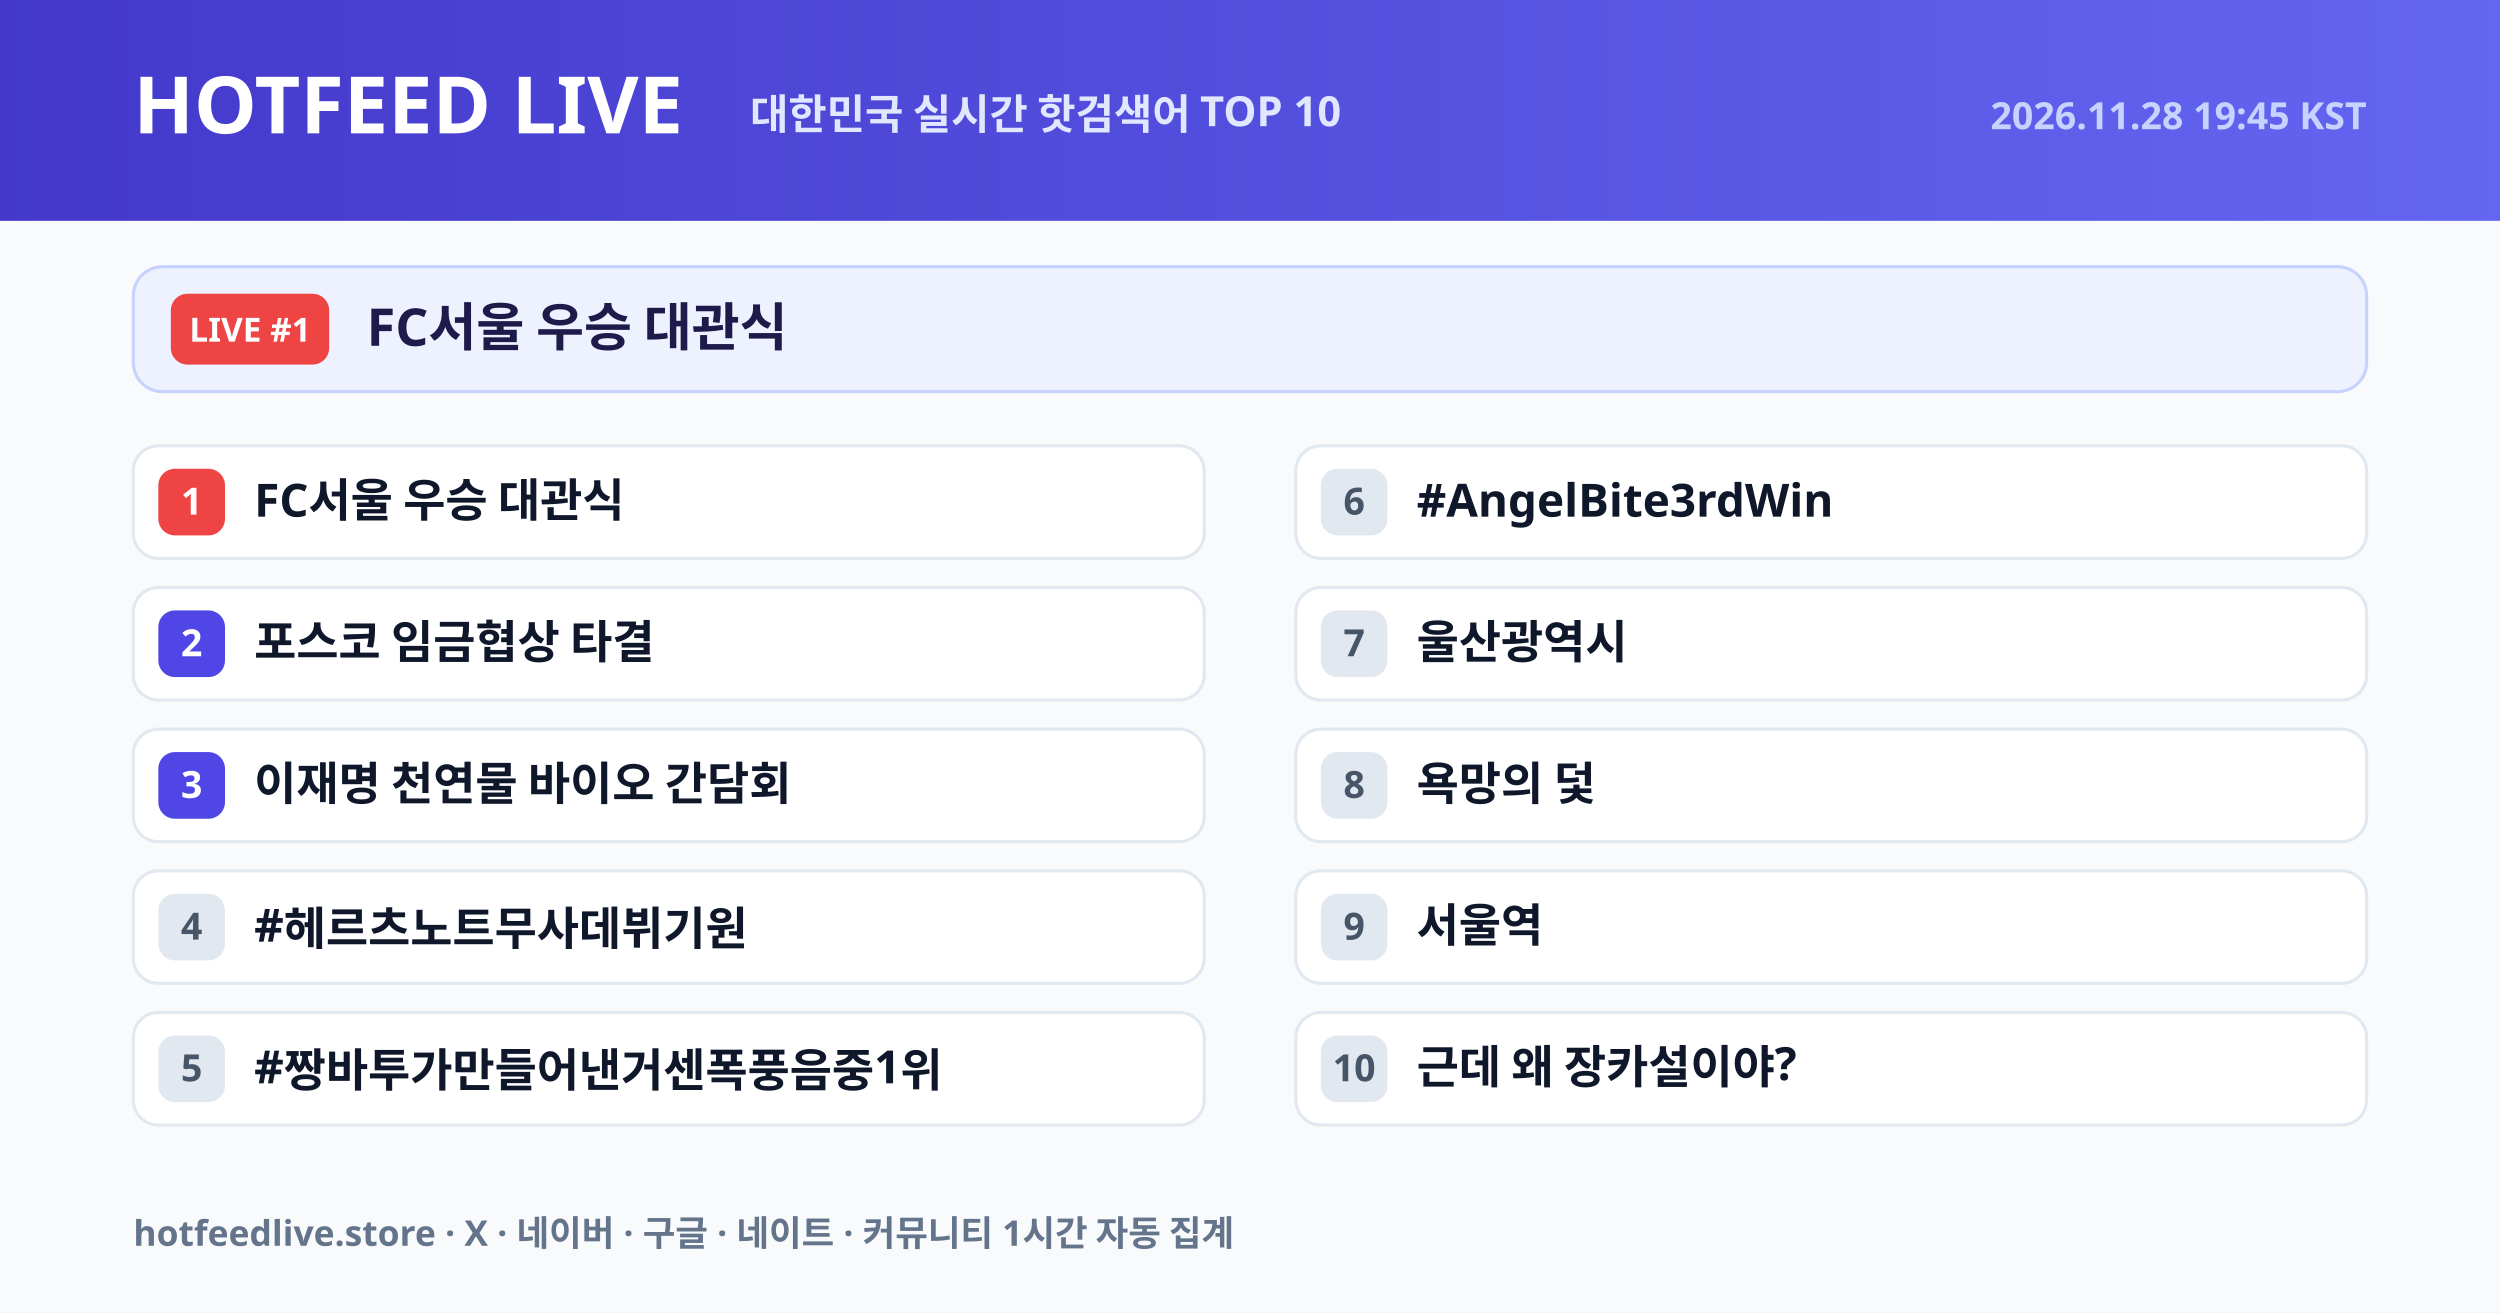
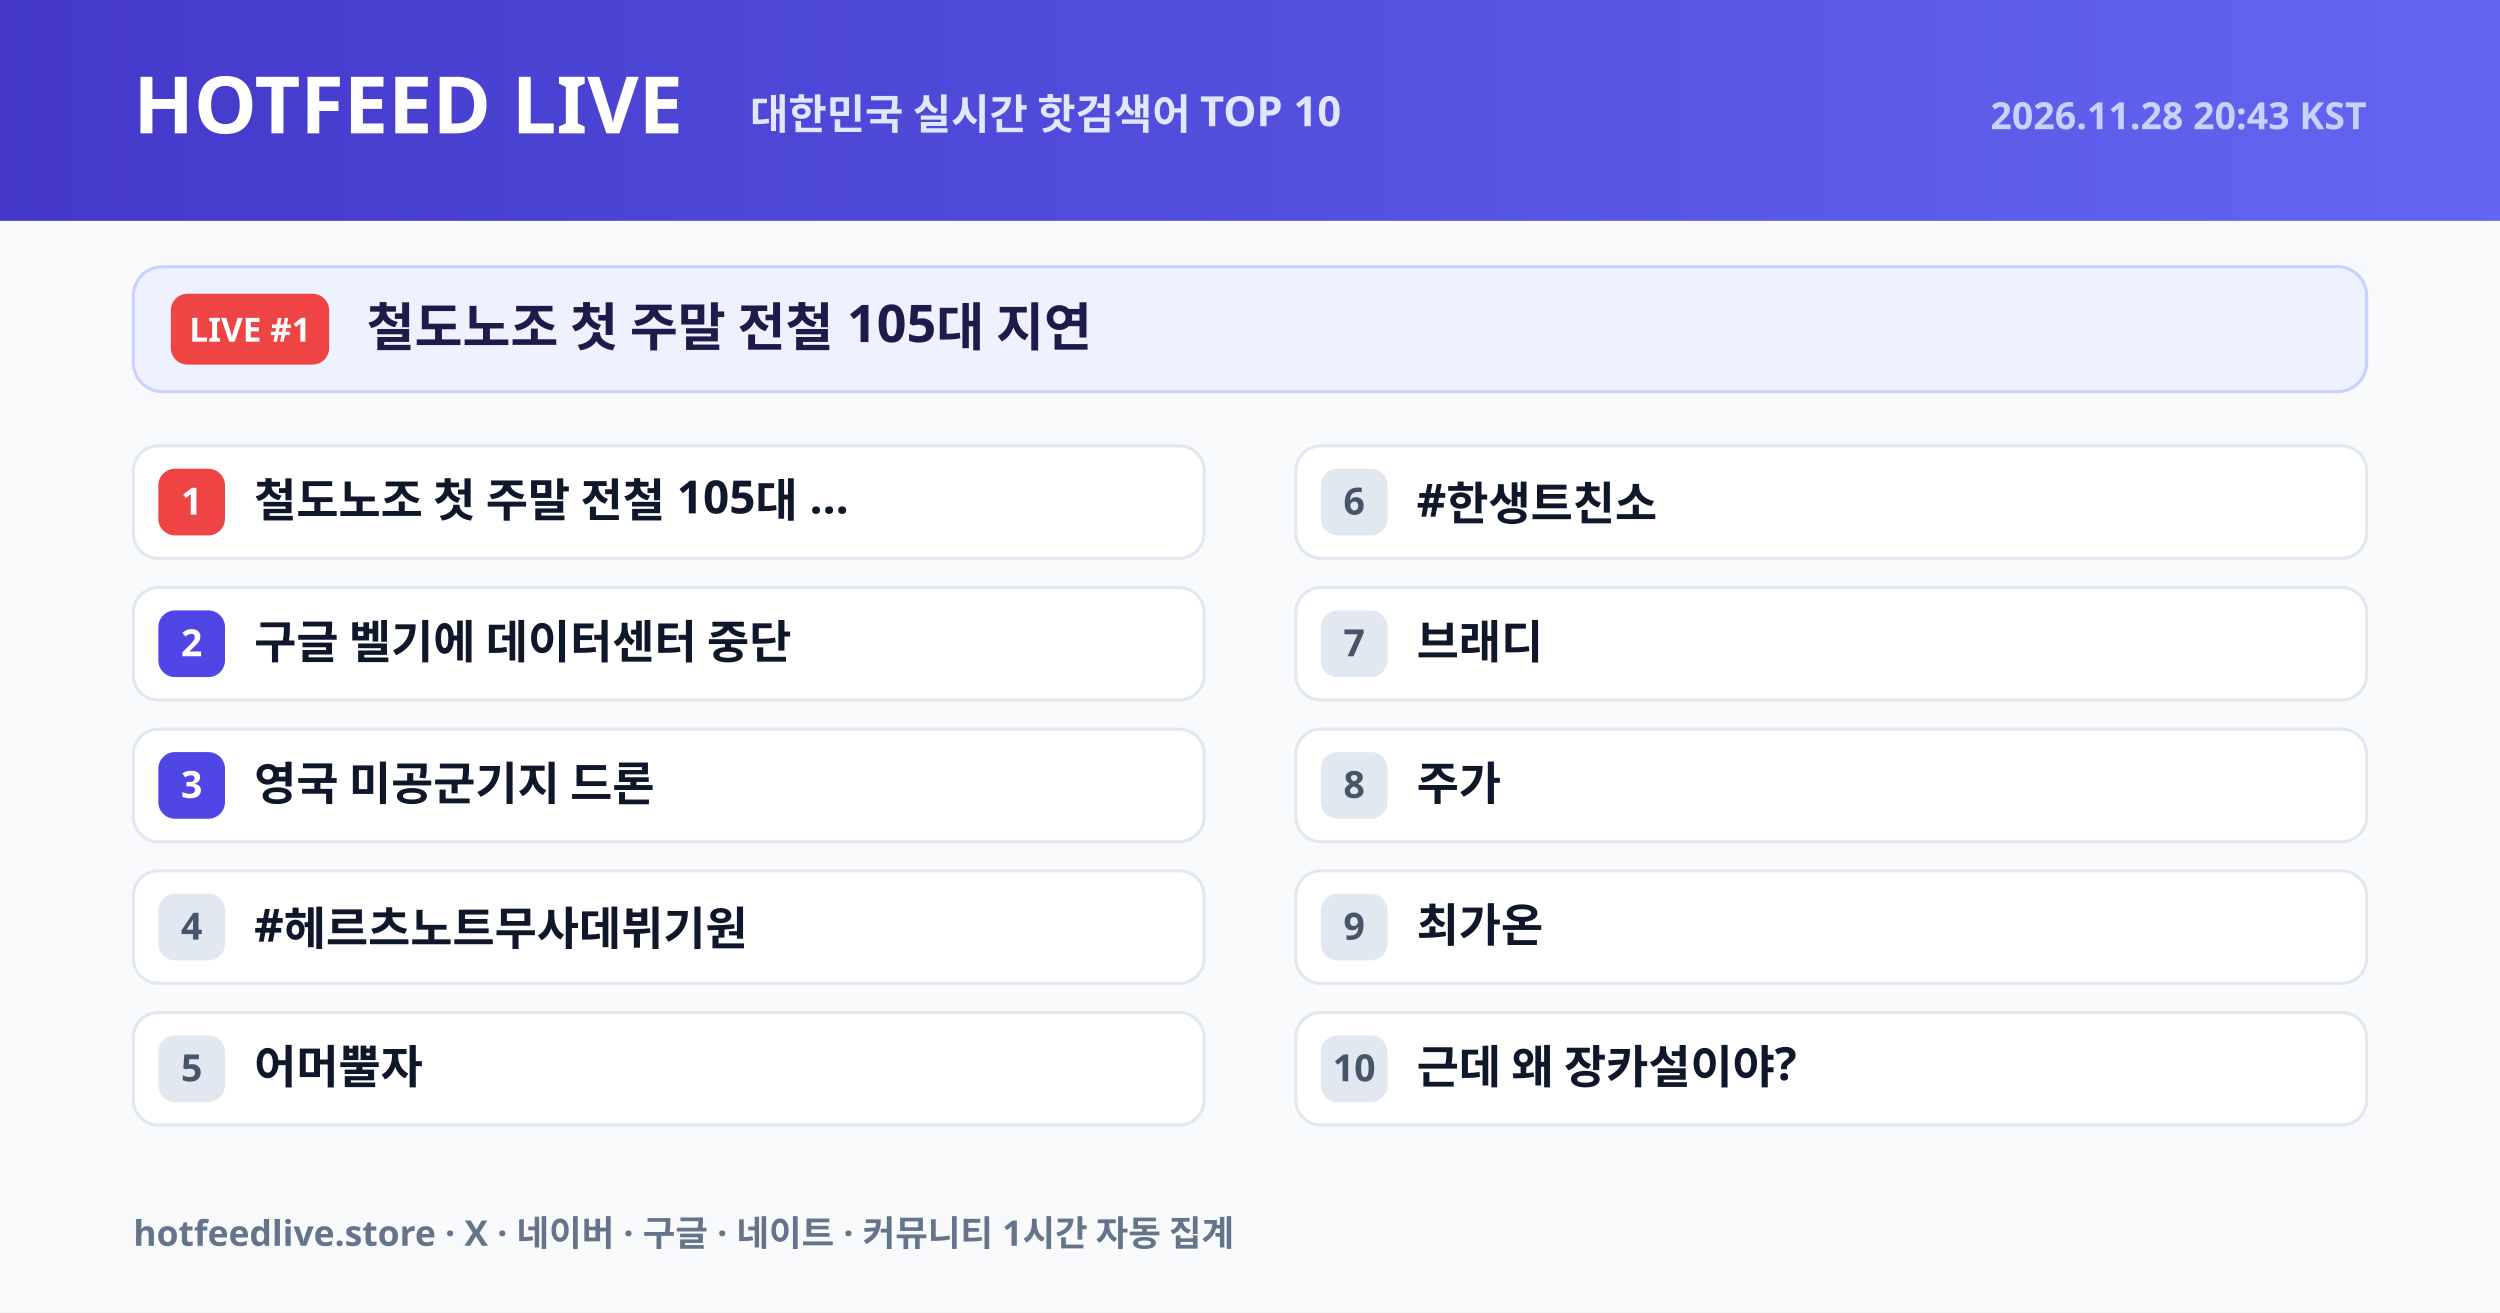
<svg xmlns="http://www.w3.org/2000/svg" width="1200" height="630" viewBox="0 0 1200 630">
  <defs>
    <linearGradient id="hdr" x1="0" y1="0" x2="1" y2="0">
      <stop offset="0%" stop-color="#4338ca" />
      <stop offset="100%" stop-color="#6366f1" />
    </linearGradient>
  </defs>
  <rect width="1200" height="630" fill="#f8fafc" />
  <rect width="1200" height="106" fill="url(#hdr)" />
  <text x="64" y="64" font-size="38" fill="#ffffff" font-weight="800" font-family="NanumGothic, Pretendard Variable, Noto Sans KR, Malgun Gothic, sans-serif">HOTFEED LIVE</text>
  <text x="360" y="62" font-size="20" fill="#e0e7ff" font-weight="600" font-family="NanumGothic, Pretendard Variable, Noto Sans KR, Malgun Gothic, sans-serif">대한민국 실시간 핫검색어 TOP 10</text>
-   <text x="1136" y="62" text-anchor="end" font-size="18" fill="#c7d2fe" font-weight="600" font-family="NanumGothic, Pretendard Variable, Noto Sans KR, Malgun Gothic, sans-serif">2026.11.28 19:45 KST</text>
+   <text x="1136" y="62" text-anchor="end" font-size="18" fill="#c7d2fe" font-weight="600" font-family="NanumGothic, Pretendard Variable, Noto Sans KR, Malgun Gothic, sans-serif">2026.11.28 20:43 KST</text>
  <rect x="64" y="128" width="1072" height="60" rx="14" fill="#eef2ff" stroke="#c7d2fe" stroke-width="1.5" />
  <rect x="82" y="141" width="76" height="34" rx="8" fill="#ef4444" />
  <text x="120" y="164" text-anchor="middle" font-size="16" fill="#ffffff" font-weight="800" font-family="NanumGothic, Pretendard Variable, Noto Sans KR, Malgun Gothic, sans-serif">LIVE #1</text>
-   <text x="176" y="166" font-size="25" fill="#1e1b4b" font-weight="800" font-family="NanumGothic, Pretendard Variable, Noto Sans KR, Malgun Gothic, sans-serif">FC서울 우승 대관식</text>
+   <text x="176" y="166" font-size="25" fill="#1e1b4b" font-weight="800" font-family="NanumGothic, Pretendard Variable, Noto Sans KR, Malgun Gothic, sans-serif">철도노조 첫 주말 전철 105대 지연</text>
  <rect x="64" y="214" width="514" height="54" rx="12" fill="#ffffff" stroke="#e2e8f0" stroke-width="1.5" />
  <rect x="76" y="225" width="32" height="32" rx="8" fill="#ef4444" />
  <text x="92" y="247" text-anchor="middle" font-size="18" fill="#ffffff" font-weight="800" font-family="NanumGothic, Pretendard Variable, Noto Sans KR, Malgun Gothic, sans-serif">1</text>
-   <text x="122" y="248" font-size="22" fill="#0f172a" font-weight="700" font-family="NanumGothic, Pretendard Variable, Noto Sans KR, Malgun Gothic, sans-serif">FC서울 우승 대관식</text>
+   <text x="122" y="248" font-size="22" fill="#0f172a" font-weight="700" font-family="NanumGothic, Pretendard Variable, Noto Sans KR, Malgun Gothic, sans-serif">철도노조 첫 주말 전철 105대 ...</text>
  <rect x="64" y="282" width="514" height="54" rx="12" fill="#ffffff" stroke="#e2e8f0" stroke-width="1.5" />
  <rect x="76" y="293" width="32" height="32" rx="8" fill="#4f46e5" />
  <text x="92" y="315" text-anchor="middle" font-size="18" fill="#ffffff" font-weight="800" font-family="NanumGothic, Pretendard Variable, Noto Sans KR, Malgun Gothic, sans-serif">2</text>
-   <text x="122" y="316" font-size="22" fill="#0f172a" font-weight="700" font-family="NanumGothic, Pretendard Variable, Noto Sans KR, Malgun Gothic, sans-serif">포스코 임금협상 타결</text>
+   <text x="122" y="316" font-size="22" fill="#0f172a" font-weight="700" font-family="NanumGothic, Pretendard Variable, Noto Sans KR, Malgun Gothic, sans-serif">구글 벨기에 데이터센터 중단</text>
  <rect x="64" y="350" width="514" height="54" rx="12" fill="#ffffff" stroke="#e2e8f0" stroke-width="1.5" />
  <rect x="76" y="361" width="32" height="32" rx="8" fill="#4f46e5" />
  <text x="92" y="383" text-anchor="middle" font-size="18" fill="#ffffff" font-weight="800" font-family="NanumGothic, Pretendard Variable, Noto Sans KR, Malgun Gothic, sans-serif">3</text>
-   <text x="122" y="384" font-size="22" fill="#0f172a" font-weight="700" font-family="NanumGothic, Pretendard Variable, Noto Sans KR, Malgun Gothic, sans-serif">이재명 천연물 바이오 간담회</text>
+   <text x="122" y="384" font-size="22" fill="#0f172a" font-weight="700" font-family="NanumGothic, Pretendard Variable, Noto Sans KR, Malgun Gothic, sans-serif">영국 미공군기지 드론</text>
  <rect x="64" y="418" width="514" height="54" rx="12" fill="#ffffff" stroke="#e2e8f0" stroke-width="1.5" />
  <rect x="76" y="429" width="32" height="32" rx="8" fill="#e2e8f0" />
  <text x="92" y="451" text-anchor="middle" font-size="18" fill="#475569" font-weight="800" font-family="NanumGothic, Pretendard Variable, Noto Sans KR, Malgun Gothic, sans-serif">4</text>
  <text x="122" y="452" font-size="22" fill="#0f172a" font-weight="700" font-family="NanumGothic, Pretendard Variable, Noto Sans KR, Malgun Gothic, sans-serif">#헤르츠노트무사데뷔기원</text>
  <rect x="64" y="486" width="514" height="54" rx="12" fill="#ffffff" stroke="#e2e8f0" stroke-width="1.5" />
  <rect x="76" y="497" width="32" height="32" rx="8" fill="#e2e8f0" />
  <text x="92" y="519" text-anchor="middle" font-size="18" fill="#475569" font-weight="800" font-family="NanumGothic, Pretendard Variable, Noto Sans KR, Malgun Gothic, sans-serif">5</text>
-   <text x="122" y="520" font-size="22" fill="#0f172a" font-weight="700" font-family="NanumGothic, Pretendard Variable, Noto Sans KR, Malgun Gothic, sans-serif">#짱바투가만들어낸거센폭풍음중1위</text>
+   <text x="122" y="520" font-size="22" fill="#0f172a" font-weight="700" font-family="NanumGothic, Pretendard Variable, Noto Sans KR, Malgun Gothic, sans-serif">어머뿔자</text>
  <rect x="622" y="214" width="514" height="54" rx="12" fill="#ffffff" stroke="#e2e8f0" stroke-width="1.5" />
  <rect x="634" y="225" width="32" height="32" rx="8" fill="#e2e8f0" />
  <text x="650" y="247" text-anchor="middle" font-size="18" fill="#475569" font-weight="800" font-family="NanumGothic, Pretendard Variable, Noto Sans KR, Malgun Gothic, sans-serif">6</text>
-   <text x="680" y="248" font-size="22" fill="#0f172a" font-weight="700" font-family="NanumGothic, Pretendard Variable, Noto Sans KR, Malgun Gothic, sans-serif">#AngelBite3rdWin</text>
+   <text x="680" y="248" font-size="22" fill="#0f172a" font-weight="700" font-family="NanumGothic, Pretendard Variable, Noto Sans KR, Malgun Gothic, sans-serif">#한생트친소</text>
  <rect x="622" y="282" width="514" height="54" rx="12" fill="#ffffff" stroke="#e2e8f0" stroke-width="1.5" />
  <rect x="634" y="293" width="32" height="32" rx="8" fill="#e2e8f0" />
  <text x="650" y="315" text-anchor="middle" font-size="18" fill="#475569" font-weight="800" font-family="NanumGothic, Pretendard Variable, Noto Sans KR, Malgun Gothic, sans-serif">7</text>
-   <text x="680" y="316" font-size="22" fill="#0f172a" font-weight="700" font-family="NanumGothic, Pretendard Variable, Noto Sans KR, Malgun Gothic, sans-serif">울산광역시</text>
+   <text x="680" y="316" font-size="22" fill="#0f172a" font-weight="700" font-family="NanumGothic, Pretendard Variable, Noto Sans KR, Malgun Gothic, sans-serif">브래디</text>
  <rect x="622" y="350" width="514" height="54" rx="12" fill="#ffffff" stroke="#e2e8f0" stroke-width="1.5" />
  <rect x="634" y="361" width="32" height="32" rx="8" fill="#e2e8f0" />
  <text x="650" y="383" text-anchor="middle" font-size="18" fill="#475569" font-weight="800" font-family="NanumGothic, Pretendard Variable, Noto Sans KR, Malgun Gothic, sans-serif">8</text>
-   <text x="680" y="384" font-size="22" fill="#0f172a" font-weight="700" font-family="NanumGothic, Pretendard Variable, Noto Sans KR, Malgun Gothic, sans-serif">욕망의 덫</text>
+   <text x="680" y="384" font-size="22" fill="#0f172a" font-weight="700" font-family="NanumGothic, Pretendard Variable, Noto Sans KR, Malgun Gothic, sans-serif">주가</text>
  <rect x="622" y="418" width="514" height="54" rx="12" fill="#ffffff" stroke="#e2e8f0" stroke-width="1.5" />
  <rect x="634" y="429" width="32" height="32" rx="8" fill="#e2e8f0" />
  <text x="650" y="451" text-anchor="middle" font-size="18" fill="#475569" font-weight="800" font-family="NanumGothic, Pretendard Variable, Noto Sans KR, Malgun Gothic, sans-serif">9</text>
-   <text x="680" y="452" font-size="22" fill="#0f172a" font-weight="700" font-family="NanumGothic, Pretendard Variable, Noto Sans KR, Malgun Gothic, sans-serif">서울역</text>
+   <text x="680" y="452" font-size="22" fill="#0f172a" font-weight="700" font-family="NanumGothic, Pretendard Variable, Noto Sans KR, Malgun Gothic, sans-serif">최가온</text>
  <rect x="622" y="486" width="514" height="54" rx="12" fill="#ffffff" stroke="#e2e8f0" stroke-width="1.5" />
  <rect x="634" y="497" width="32" height="32" rx="8" fill="#e2e8f0" />
  <text x="650" y="519" text-anchor="middle" font-size="18" fill="#475569" font-weight="800" font-family="NanumGothic, Pretendard Variable, Noto Sans KR, Malgun Gothic, sans-serif">10</text>
  <text x="680" y="520" font-size="22" fill="#0f172a" font-weight="700" font-family="NanumGothic, Pretendard Variable, Noto Sans KR, Malgun Gothic, sans-serif">근데 왜 장카설이야?</text>
  <text x="64" y="598" font-size="17" fill="#64748b" font-weight="600" font-family="NanumGothic, Pretendard Variable, Noto Sans KR, Malgun Gothic, sans-serif">hotfeedlive.store · X · 네이버 · 구글 · 네이트 · 커뮤니티 1시간 자동 집계</text>
</svg>
